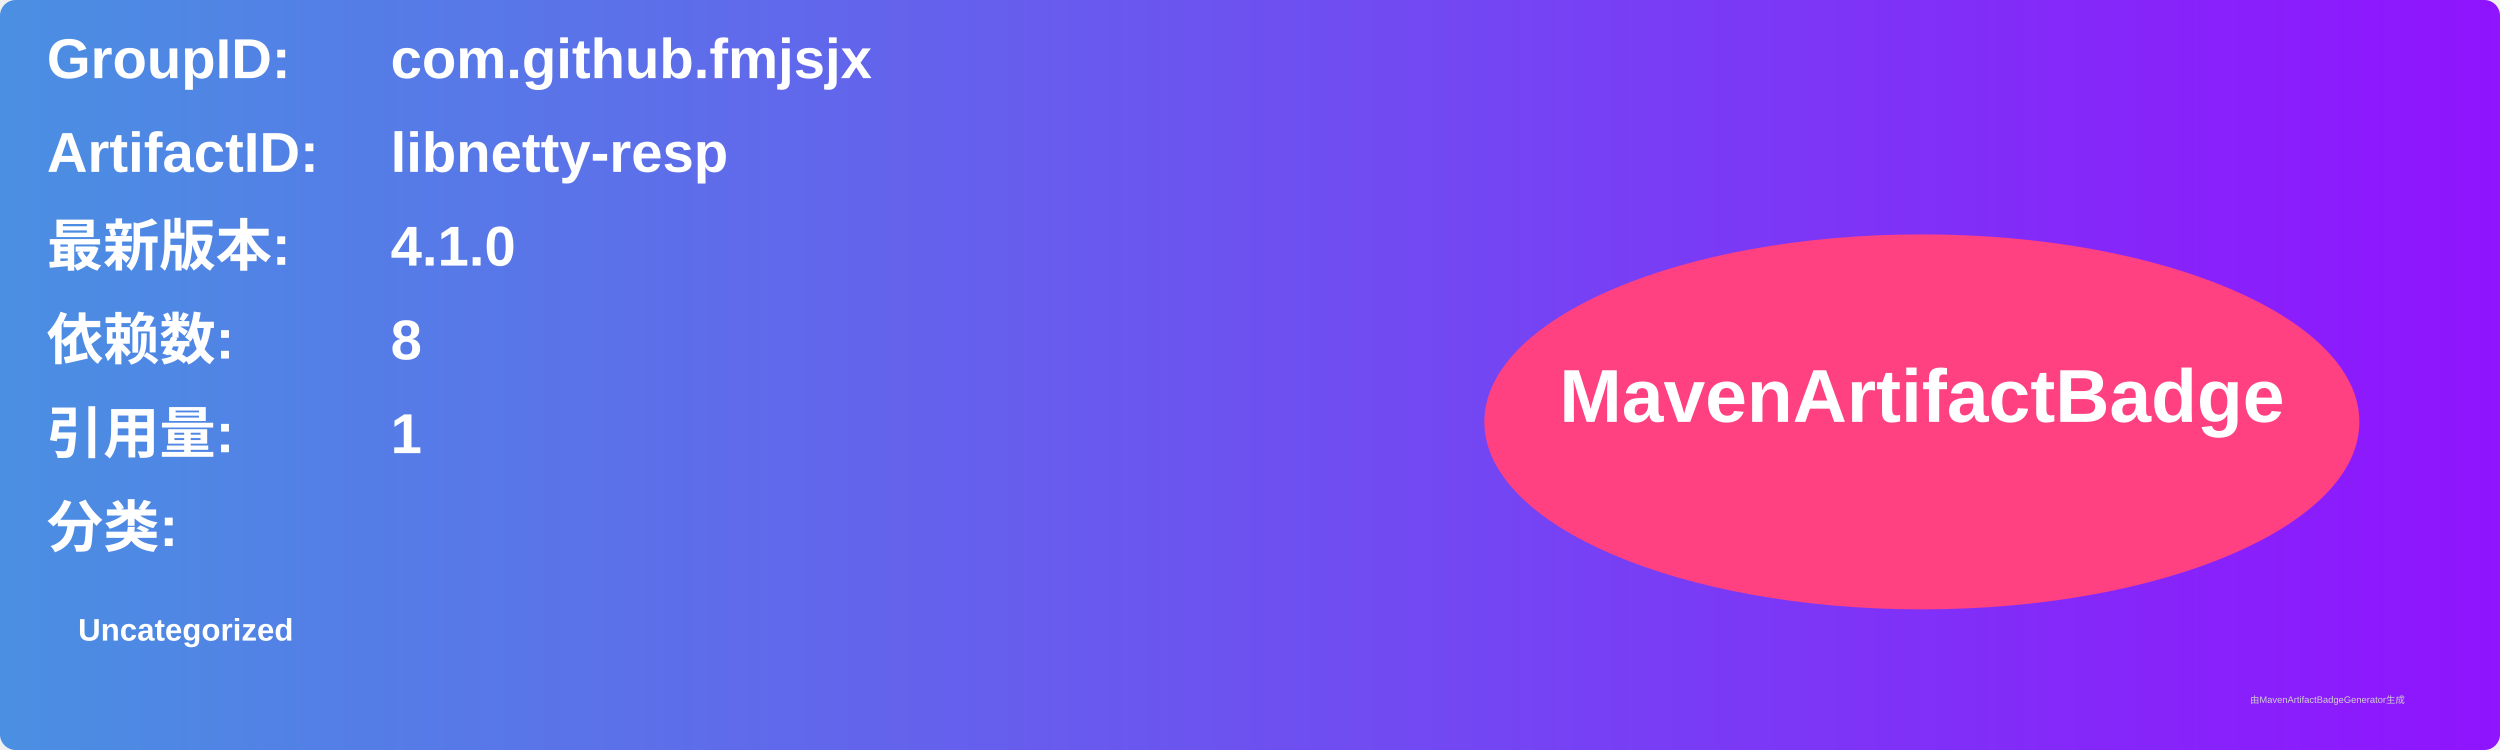
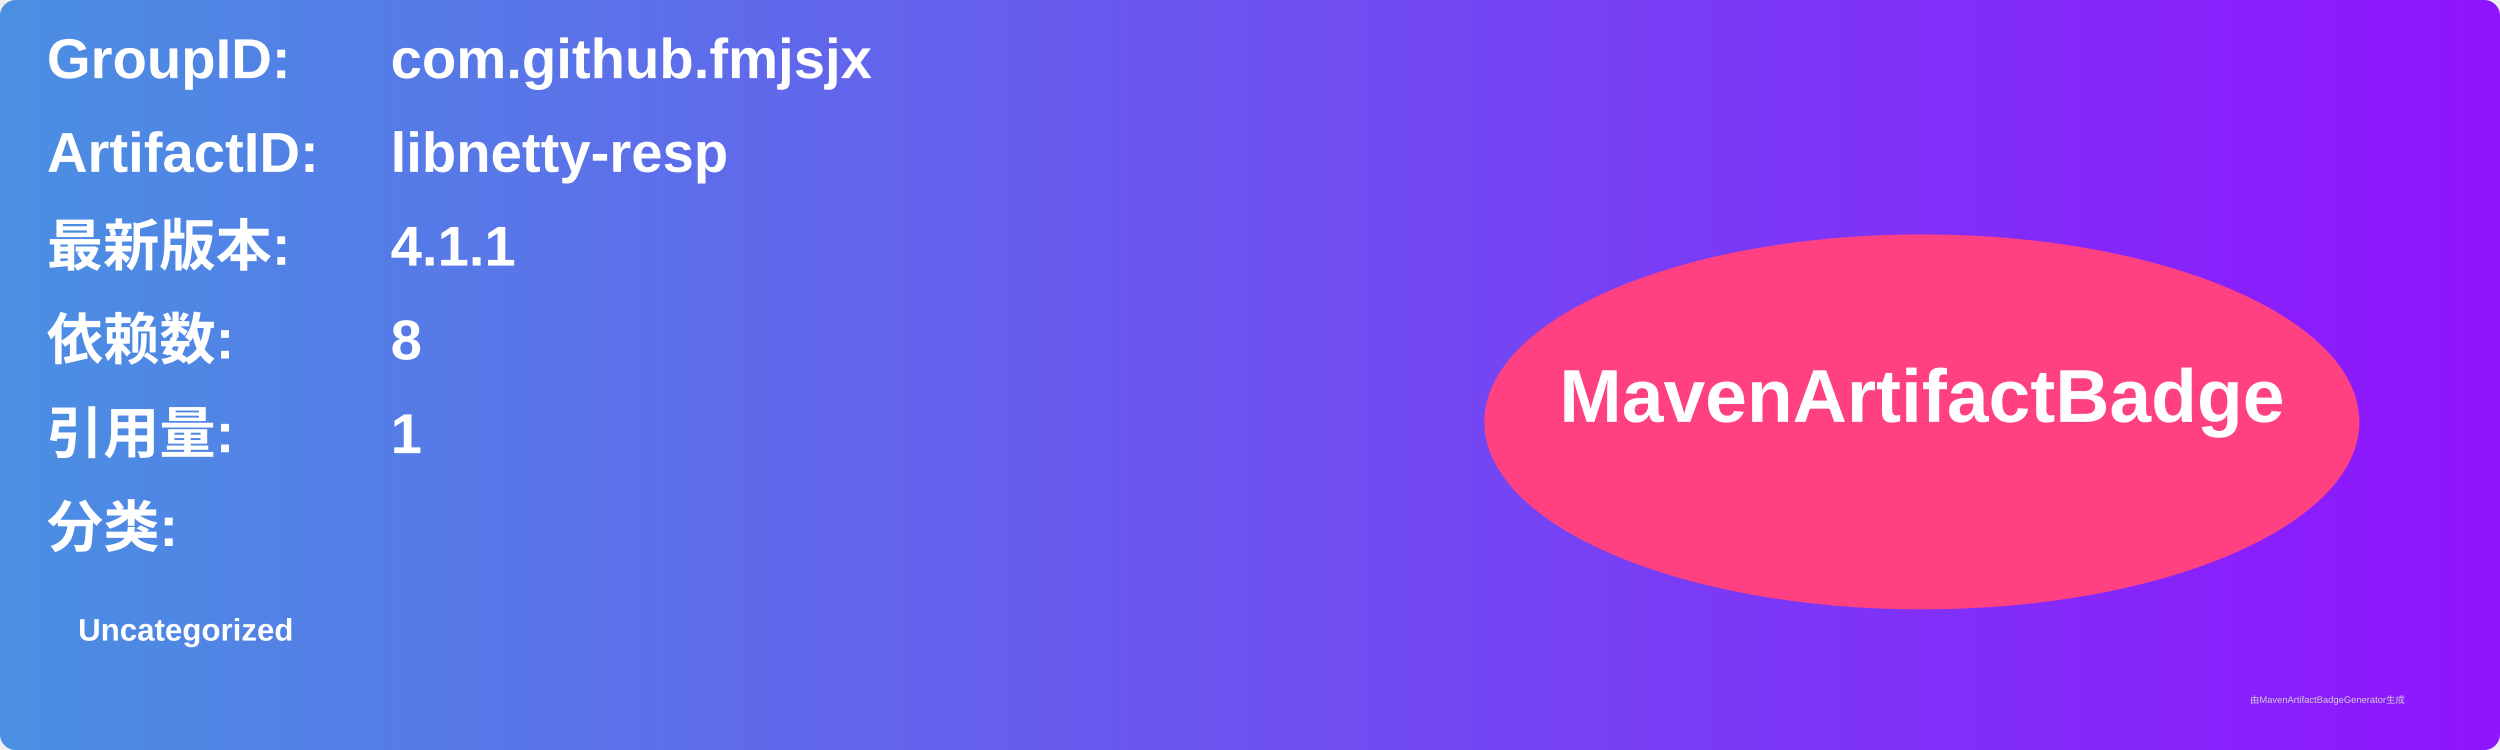
<svg xmlns="http://www.w3.org/2000/svg" width="800" height="240" viewBox="0 0 800 240">
  <linearGradient id="grad" x1="0%" y1="0%" x2="100%" y2="0%">
    <stop offset="0%" stop-color="#4a90e2" />
    <stop offset="100%" stop-color="#9013fe" />
  </linearGradient>
  <rect width="100%" height="100%" rx="5" ry="5" fill="url(#grad)" />
  <g transform="translate(15, 15)">
    <text x="0" y="10" font-family="Arial" font-size="18" fill="white" font-weight="bold" width="260">GroupID:</text>
    <text x="110" y="10" font-family="Arial" font-size="18" fill="white" font-weight="bold" width="460">com.github.fmjsjx</text>
    <text x="0" y="40" font-family="Arial" font-size="18" fill="white" font-weight="bold" width="260">ArtifactID:</text>
    <text x="110" y="40" font-family="Arial" font-size="18" fill="white" font-weight="bold" width="460">libnetty-resp</text>
    <text x="0" y="70" font-family="Arial" font-size="18" fill="white" font-weight="bold">最新版本:</text>
    <text x="110" y="70" font-family="Arial" font-size="18" fill="white" font-weight="bold">
-       <tspan font-weight="bold">4.1.0</tspan>
+       <tspan font-weight="bold">4.1.1</tspan>
    </text>
    <text x="0" y="100" font-family="Arial" font-size="18" fill="white" font-weight="bold">依赖数: </text>
    <text x="110" y="100" font-family="Arial" font-size="18" fill="white">
      <tspan font-weight="bold">8</tspan>
    </text>
    <text x="0" y="130" font-family="Arial" font-size="18" fill="white" font-weight="bold">引用量: </text>
    <text x="110" y="130" font-family="Arial" font-size="18" fill="white">
      <tspan font-weight="bold">1</tspan>
    </text>
    <text x="0" y="160" font-family="Arial" font-size="18" fill="white" font-weight="bold">分类:</text>
    <text x="10" y="190" font-family="Arial" font-size="10" fill="white">
      <tspan font-weight="bold">Uncategorized</tspan>
    </text>
    <ellipse cx="600" cy="120" rx="140" ry="60" fill="#ff4081" />
    <text x="600" y="120" text-anchor="middle" font-family="Arial" font-size="24" fill="white" font-weight="bold">MavenArtifactBadge</text>
  </g>
  <text x="720" y="225" font-family="Arial" font-size="3" fill="#d0d0d0">由MavenArtifactBadgeGenerator生成</text>
</svg>
